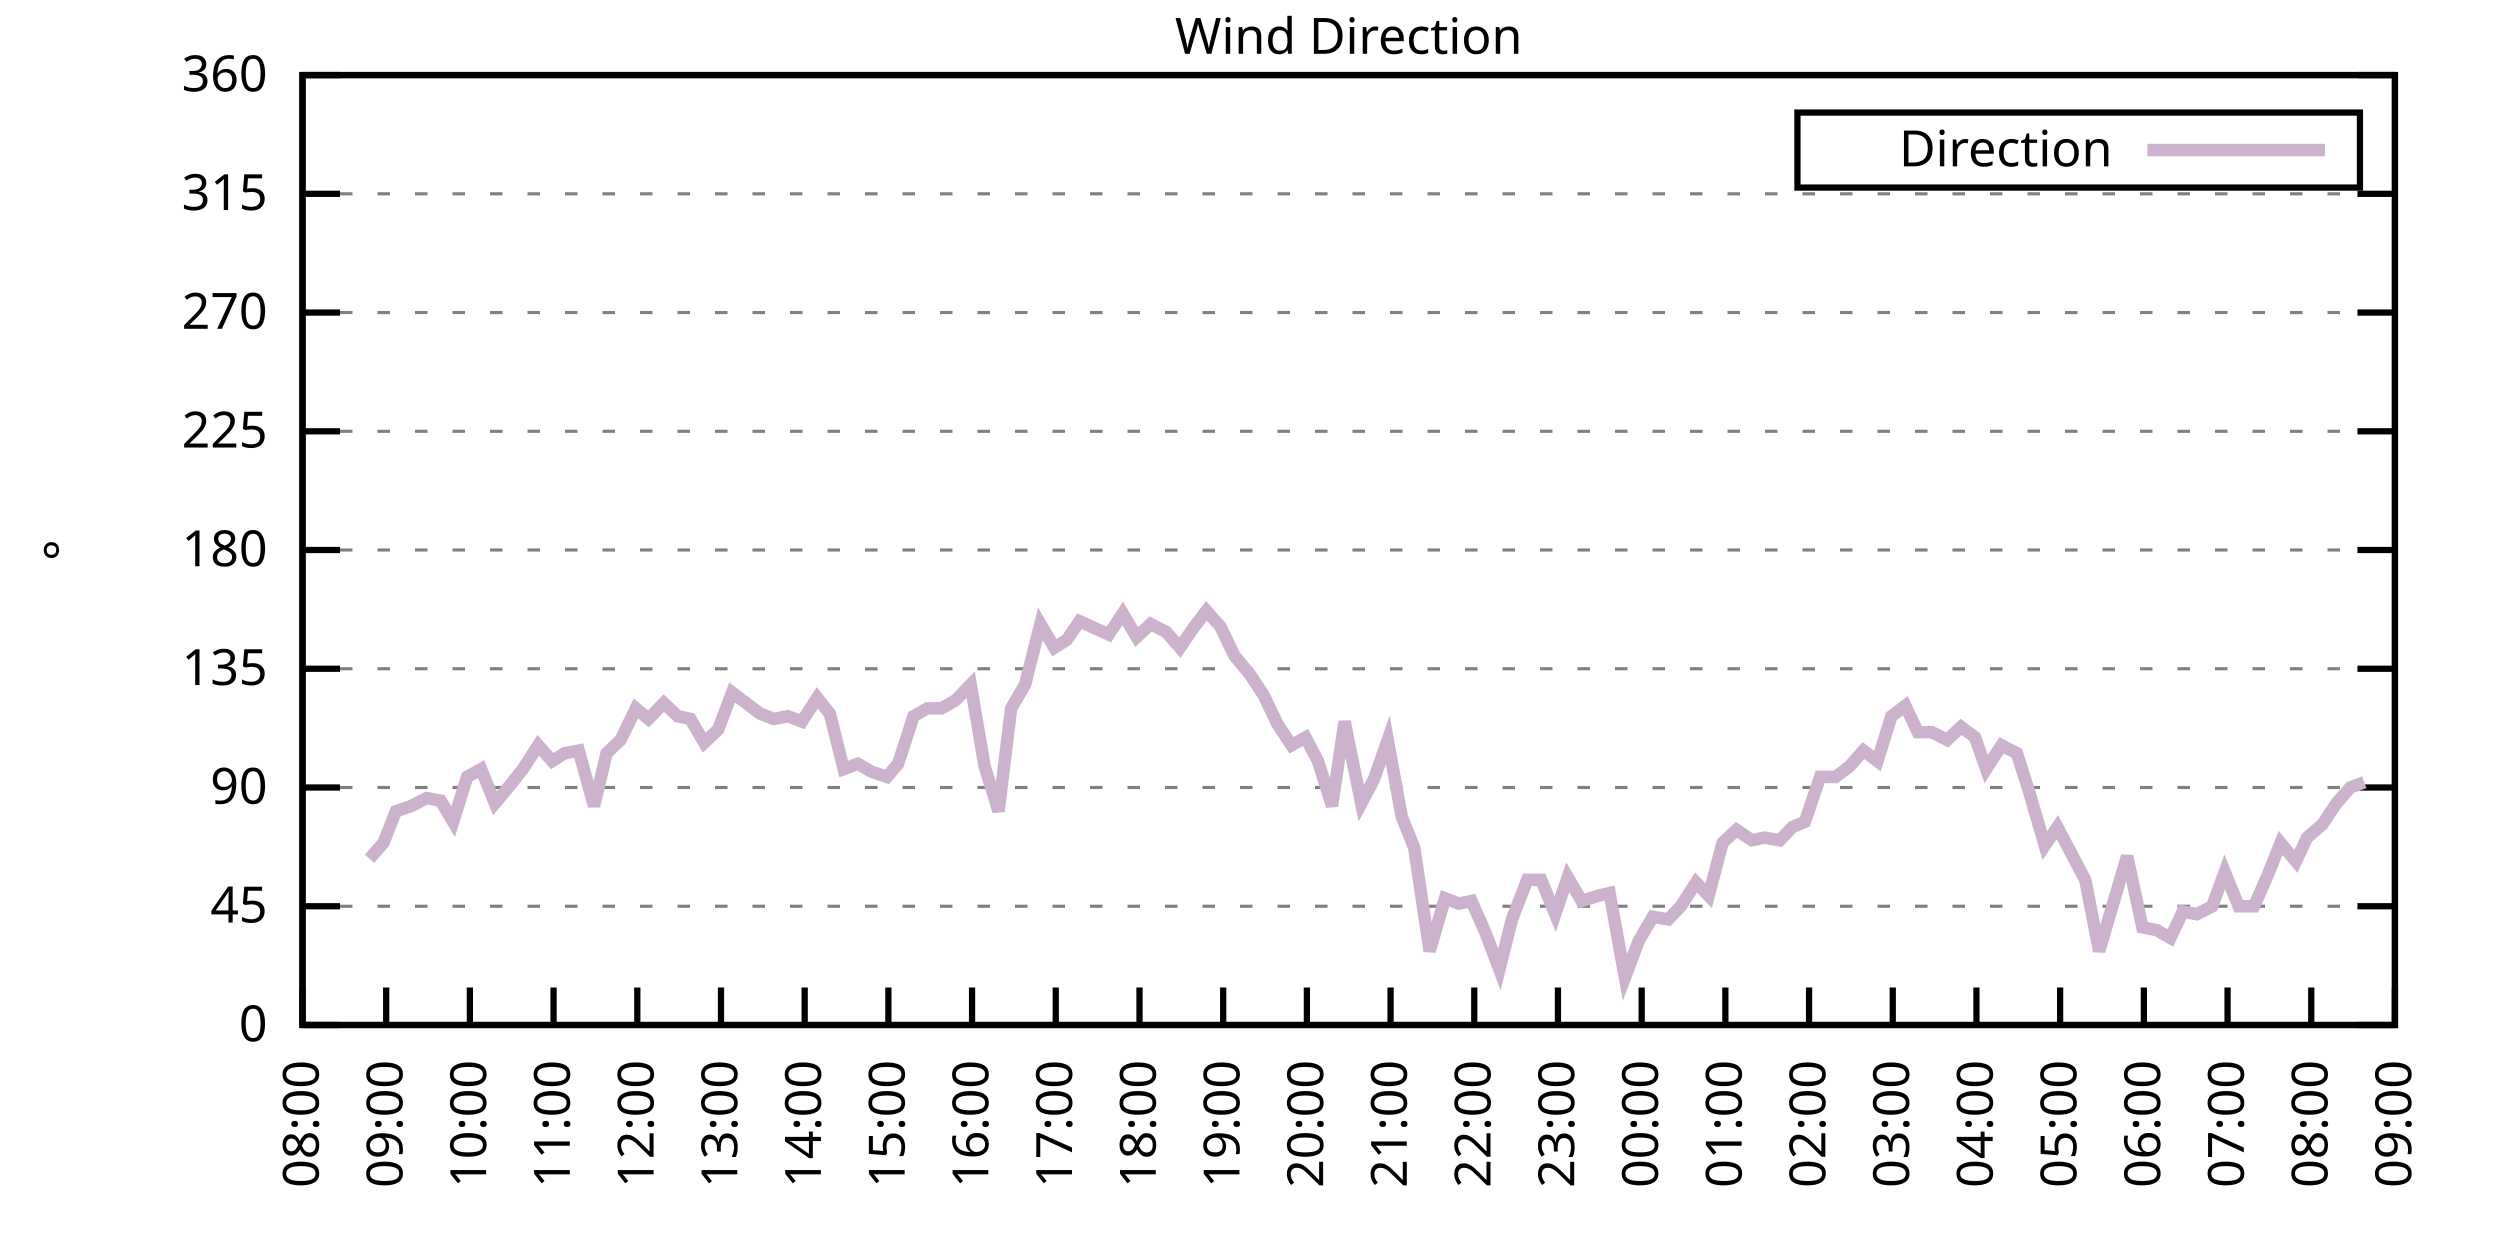
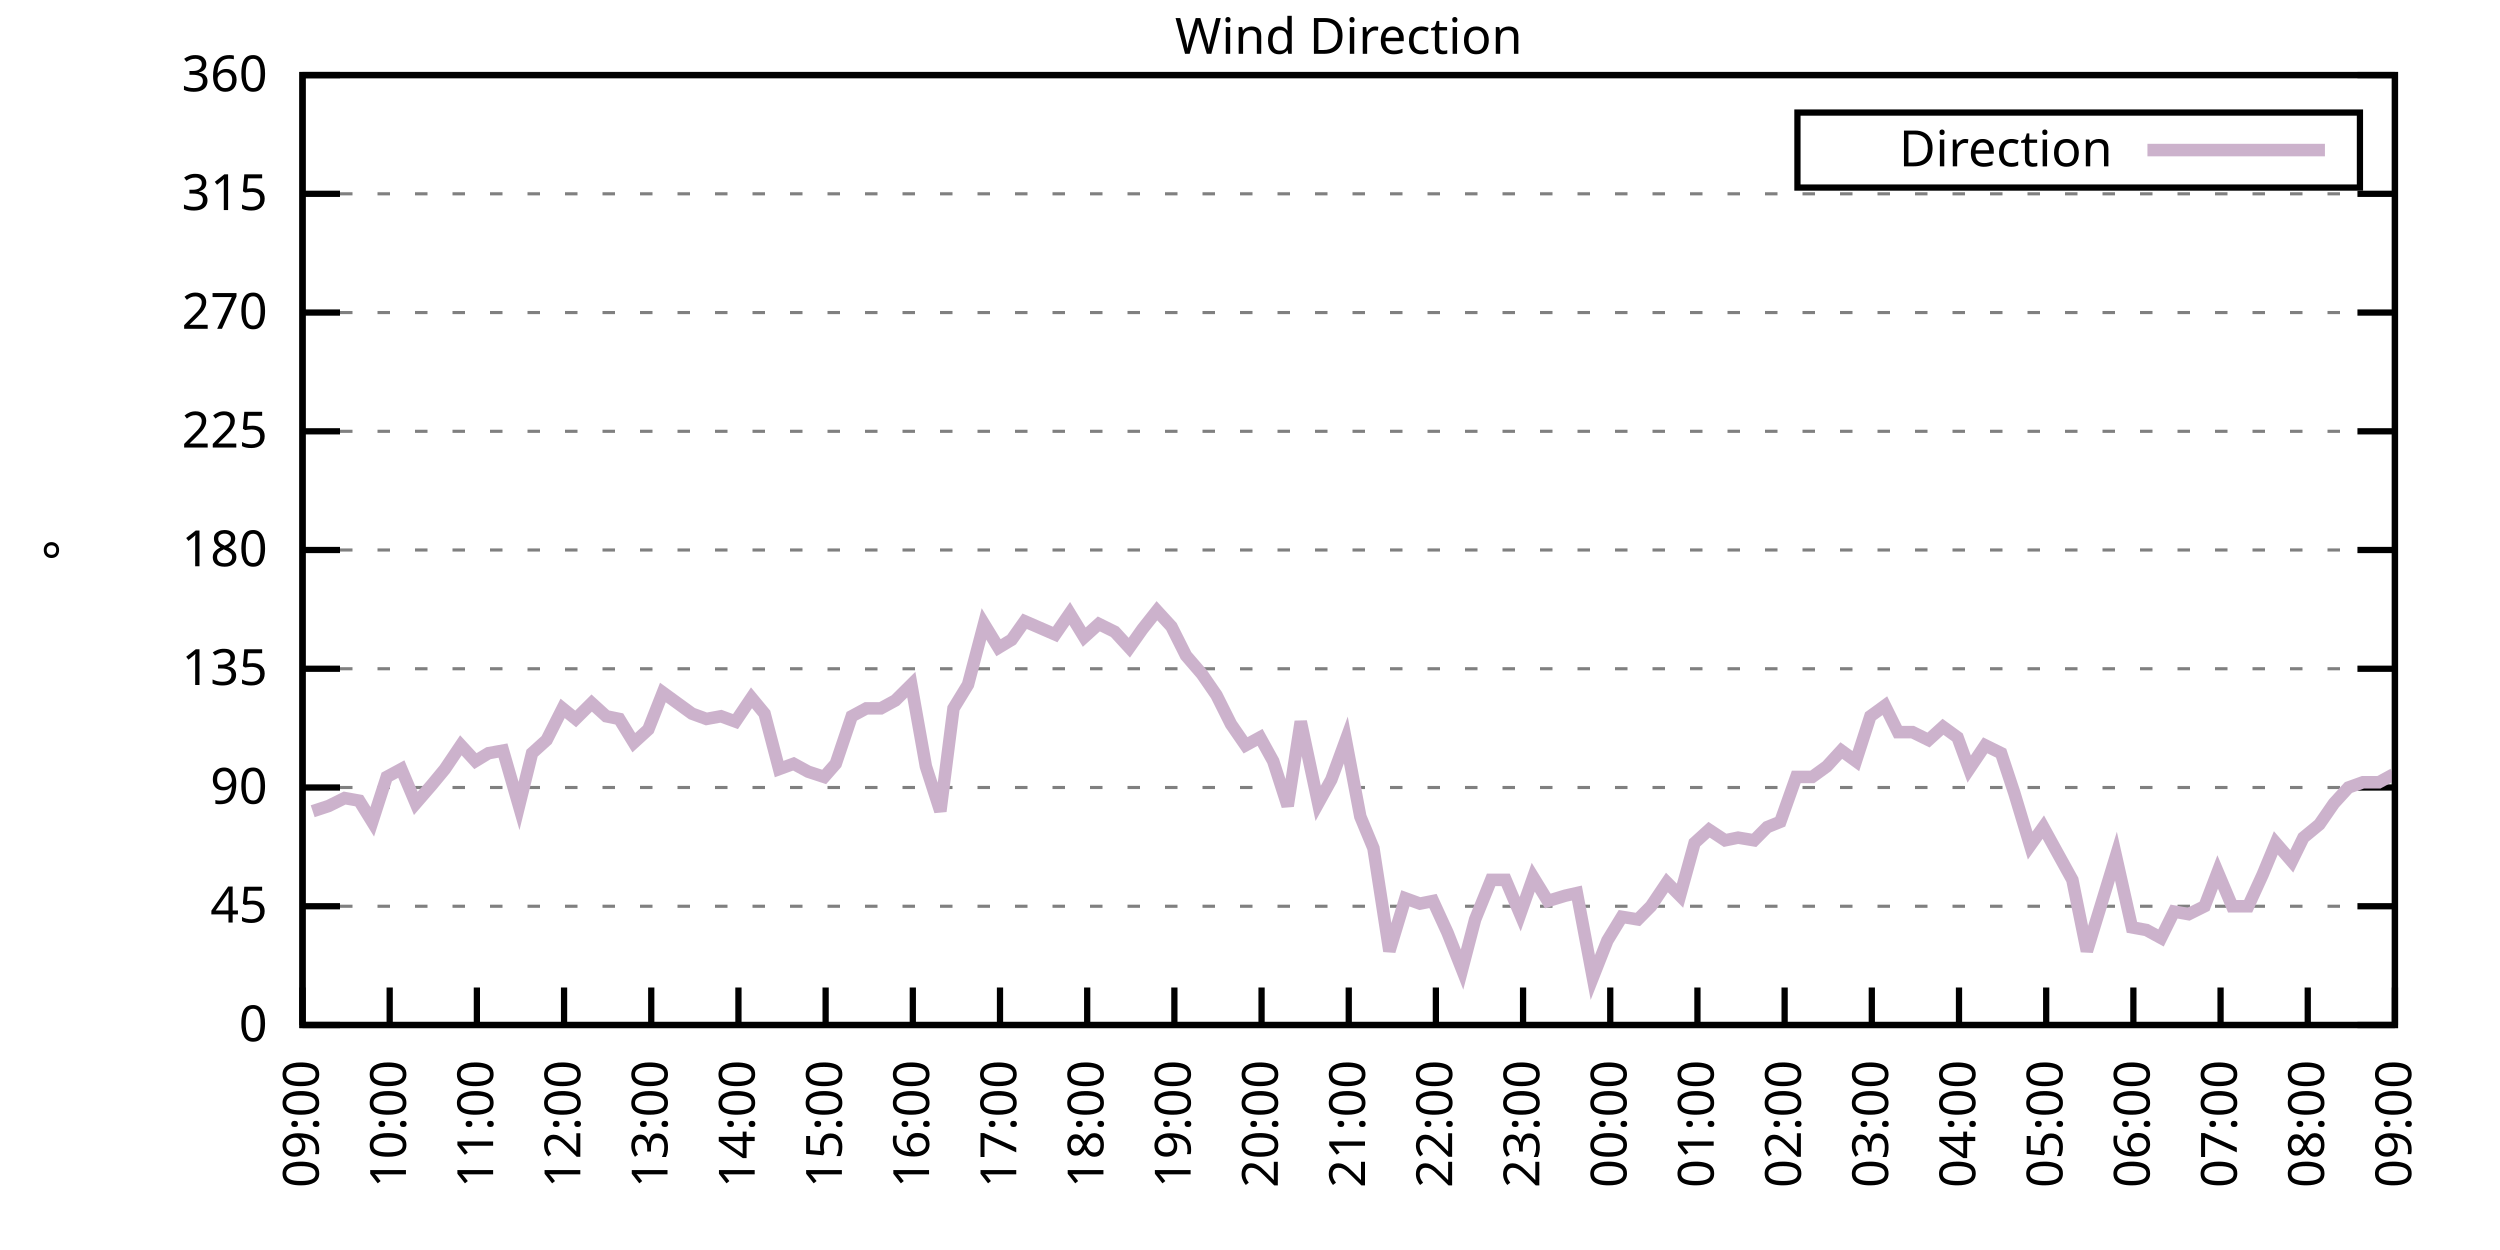
<svg xmlns="http://www.w3.org/2000/svg" xmlns:xlink="http://www.w3.org/1999/xlink" width="400" height="200" viewBox="0 0 400 200">
  <g id="gnuplot_canvas">
    <rect x="0" y="0" width="400" height="200" fill="none" />
    <defs>
      <circle id="gpDot" r="0.5" stroke-width="0.5" stroke="currentColor" />
      <path id="gpPt0" stroke-width="0.333" stroke="currentColor" d="M-1,0 h2 M0,-1 v2" />
      <path id="gpPt1" stroke-width="0.333" stroke="currentColor" d="M-1,-1 L1,1 M1,-1 L-1,1" />
      <path id="gpPt2" stroke-width="0.333" stroke="currentColor" d="M-1,0 L1,0 M0,-1 L0,1 M-1,-1 L1,1 M-1,1 L1,-1" />
      <rect id="gpPt3" stroke-width="0.333" stroke="currentColor" x="-1" y="-1" width="2" height="2" />
      <rect id="gpPt4" stroke-width="0.333" stroke="currentColor" fill="currentColor" x="-1" y="-1" width="2" height="2" />
      <circle id="gpPt5" stroke-width="0.333" stroke="currentColor" cx="0" cy="0" r="1" />
      <use xlink:href="#gpPt5" id="gpPt6" fill="currentColor" stroke="none" />
      <path id="gpPt7" stroke-width="0.333" stroke="currentColor" d="M0,-1.33 L-1.33,0.67 L1.33,0.67 z" />
      <use xlink:href="#gpPt7" id="gpPt8" fill="currentColor" stroke="none" />
      <use xlink:href="#gpPt7" id="gpPt9" stroke="currentColor" transform="rotate(180)" />
      <use xlink:href="#gpPt9" id="gpPt10" fill="currentColor" stroke="none" />
      <use xlink:href="#gpPt3" id="gpPt11" stroke="currentColor" transform="rotate(45)" />
      <use xlink:href="#gpPt11" id="gpPt12" fill="currentColor" stroke="none" />
      <path id="gpPt13" stroke-width="0.333" stroke="currentColor" d="M0,1.330 L1.265,0.411 L0.782,-1.067 L-0.782,-1.076 L-1.265,0.411 z" />
      <use xlink:href="#gpPt13" id="gpPt14" fill="currentColor" stroke="none" />
      <filter id="textbox" filterUnits="objectBoundingBox" x="0" y="0" height="1" width="1">
        <feFlood flood-color="white" flood-opacity="1" result="bgnd" />
        <feComposite in="SourceGraphic" in2="bgnd" operator="atop" />
      </filter>
      <filter id="greybox" filterUnits="objectBoundingBox" x="0" y="0" height="1" width="1">
        <feFlood flood-color="lightgrey" flood-opacity="1" result="grey" />
        <feComposite in="SourceGraphic" in2="grey" operator="atop" />
      </filter>
    </defs>
    <g fill="none" color="white" stroke="currentColor" stroke-width="1.00" stroke-linecap="butt" stroke-linejoin="miter">
</g>
    <g fill="none" color="black" stroke="currentColor" stroke-width="1.00" stroke-linecap="butt" stroke-linejoin="miter">
      <g stroke="none" shape-rendering="crispEdges">
        <polygon fill="rgb(255, 255, 255)" points="48.40,164.00 383.18,164.00 383.18,12.02 48.40,12.02 " />
      </g>
    </g>
    <g fill="none" color="black" stroke="currentColor" stroke-width="1.00" stroke-linecap="butt" stroke-linejoin="miter">
</g>
    <g fill="none" color="black" stroke="black" stroke-width="0.50" stroke-linecap="butt" stroke-linejoin="miter">
</g>
    <g fill="none" color="gray" stroke="currentColor" stroke-width="0.50" stroke-linecap="butt" stroke-linejoin="miter">
      <path stroke="gray" stroke-dasharray="2,4" class="gridline" d="M48.40,164.00 L383.19,164.00  " />
    </g>
    <g fill="none" color="gray" stroke="gray" stroke-width="1.00" stroke-linecap="butt" stroke-linejoin="miter">
</g>
    <g fill="none" color="black" stroke="currentColor" stroke-width="1.00" stroke-linecap="butt" stroke-linejoin="miter">
      <path stroke="black" d="M48.40,164.00 L54.40,164.00 M383.19,164.00 L377.19,164.00  " />
      <g transform="translate(42.80,166.60)" stroke="none" fill="black" font-family="Sans" font-size="8.00" text-anchor="end">
        <text>
          <tspan font-family="Sans"> 0</tspan>
        </text>
      </g>
    </g>
    <g fill="none" color="black" stroke="currentColor" stroke-width="1.00" stroke-linecap="butt" stroke-linejoin="miter">
</g>
    <g fill="none" color="black" stroke="black" stroke-width="0.50" stroke-linecap="butt" stroke-linejoin="miter">
</g>
    <g fill="none" color="gray" stroke="currentColor" stroke-width="0.50" stroke-linecap="butt" stroke-linejoin="miter">
      <path stroke="gray" stroke-dasharray="2,4" class="gridline" d="M48.40,145.00 L383.19,145.00  " />
    </g>
    <g fill="none" color="gray" stroke="gray" stroke-width="1.00" stroke-linecap="butt" stroke-linejoin="miter">
</g>
    <g fill="none" color="black" stroke="currentColor" stroke-width="1.00" stroke-linecap="butt" stroke-linejoin="miter">
      <path stroke="black" d="M48.40,145.00 L54.40,145.00 M383.19,145.00 L377.19,145.00  " />
      <g transform="translate(42.80,147.60)" stroke="none" fill="black" font-family="Sans" font-size="8.00" text-anchor="end">
        <text>
          <tspan font-family="Sans"> 45</tspan>
        </text>
      </g>
    </g>
    <g fill="none" color="black" stroke="currentColor" stroke-width="1.00" stroke-linecap="butt" stroke-linejoin="miter">
</g>
    <g fill="none" color="black" stroke="black" stroke-width="0.50" stroke-linecap="butt" stroke-linejoin="miter">
</g>
    <g fill="none" color="gray" stroke="currentColor" stroke-width="0.50" stroke-linecap="butt" stroke-linejoin="miter">
      <path stroke="gray" stroke-dasharray="2,4" class="gridline" d="M48.40,126.00 L383.19,126.00  " />
    </g>
    <g fill="none" color="gray" stroke="gray" stroke-width="1.00" stroke-linecap="butt" stroke-linejoin="miter">
</g>
    <g fill="none" color="black" stroke="currentColor" stroke-width="1.00" stroke-linecap="butt" stroke-linejoin="miter">
      <path stroke="black" d="M48.40,126.00 L54.40,126.00 M383.19,126.00 L377.19,126.00  " />
      <g transform="translate(42.80,128.60)" stroke="none" fill="black" font-family="Sans" font-size="8.00" text-anchor="end">
        <text>
          <tspan font-family="Sans"> 90</tspan>
        </text>
      </g>
    </g>
    <g fill="none" color="black" stroke="currentColor" stroke-width="1.00" stroke-linecap="butt" stroke-linejoin="miter">
</g>
    <g fill="none" color="black" stroke="black" stroke-width="0.50" stroke-linecap="butt" stroke-linejoin="miter">
</g>
    <g fill="none" color="gray" stroke="currentColor" stroke-width="0.50" stroke-linecap="butt" stroke-linejoin="miter">
      <path stroke="gray" stroke-dasharray="2,4" class="gridline" d="M48.40,107.00 L383.19,107.00  " />
    </g>
    <g fill="none" color="gray" stroke="gray" stroke-width="1.00" stroke-linecap="butt" stroke-linejoin="miter">
</g>
    <g fill="none" color="black" stroke="currentColor" stroke-width="1.00" stroke-linecap="butt" stroke-linejoin="miter">
      <path stroke="black" d="M48.40,107.00 L54.40,107.00 M383.19,107.00 L377.19,107.00  " />
      <g transform="translate(42.80,109.60)" stroke="none" fill="black" font-family="Sans" font-size="8.00" text-anchor="end">
        <text>
          <tspan font-family="Sans"> 135</tspan>
        </text>
      </g>
    </g>
    <g fill="none" color="black" stroke="currentColor" stroke-width="1.00" stroke-linecap="butt" stroke-linejoin="miter">
</g>
    <g fill="none" color="black" stroke="black" stroke-width="0.50" stroke-linecap="butt" stroke-linejoin="miter">
</g>
    <g fill="none" color="gray" stroke="currentColor" stroke-width="0.50" stroke-linecap="butt" stroke-linejoin="miter">
      <path stroke="gray" stroke-dasharray="2,4" class="gridline" d="M48.40,88.00 L383.19,88.00  " />
    </g>
    <g fill="none" color="gray" stroke="gray" stroke-width="1.00" stroke-linecap="butt" stroke-linejoin="miter">
</g>
    <g fill="none" color="black" stroke="currentColor" stroke-width="1.00" stroke-linecap="butt" stroke-linejoin="miter">
      <path stroke="black" d="M48.40,88.00 L54.40,88.00 M383.19,88.00 L377.19,88.00  " />
      <g transform="translate(42.80,90.60)" stroke="none" fill="black" font-family="Sans" font-size="8.00" text-anchor="end">
        <text>
          <tspan font-family="Sans"> 180</tspan>
        </text>
      </g>
    </g>
    <g fill="none" color="black" stroke="currentColor" stroke-width="1.00" stroke-linecap="butt" stroke-linejoin="miter">
</g>
    <g fill="none" color="black" stroke="black" stroke-width="0.50" stroke-linecap="butt" stroke-linejoin="miter">
</g>
    <g fill="none" color="gray" stroke="currentColor" stroke-width="0.50" stroke-linecap="butt" stroke-linejoin="miter">
      <path stroke="gray" stroke-dasharray="2,4" class="gridline" d="M48.40,69.01 L383.19,69.01  " />
    </g>
    <g fill="none" color="gray" stroke="gray" stroke-width="1.00" stroke-linecap="butt" stroke-linejoin="miter">
</g>
    <g fill="none" color="black" stroke="currentColor" stroke-width="1.00" stroke-linecap="butt" stroke-linejoin="miter">
      <path stroke="black" d="M48.40,69.01 L54.40,69.01 M383.19,69.01 L377.19,69.01  " />
      <g transform="translate(42.80,71.61)" stroke="none" fill="black" font-family="Sans" font-size="8.00" text-anchor="end">
        <text>
          <tspan font-family="Sans"> 225</tspan>
        </text>
      </g>
    </g>
    <g fill="none" color="black" stroke="currentColor" stroke-width="1.00" stroke-linecap="butt" stroke-linejoin="miter">
</g>
    <g fill="none" color="black" stroke="black" stroke-width="0.50" stroke-linecap="butt" stroke-linejoin="miter">
</g>
    <g fill="none" color="gray" stroke="currentColor" stroke-width="0.50" stroke-linecap="butt" stroke-linejoin="miter">
      <path stroke="gray" stroke-dasharray="2,4" class="gridline" d="M48.40,50.01 L383.19,50.01  " />
    </g>
    <g fill="none" color="gray" stroke="gray" stroke-width="1.00" stroke-linecap="butt" stroke-linejoin="miter">
</g>
    <g fill="none" color="black" stroke="currentColor" stroke-width="1.00" stroke-linecap="butt" stroke-linejoin="miter">
      <path stroke="black" d="M48.40,50.01 L54.40,50.01 M383.19,50.01 L377.19,50.01  " />
      <g transform="translate(42.80,52.61)" stroke="none" fill="black" font-family="Sans" font-size="8.00" text-anchor="end">
        <text>
          <tspan font-family="Sans"> 270</tspan>
        </text>
      </g>
    </g>
    <g fill="none" color="black" stroke="currentColor" stroke-width="1.00" stroke-linecap="butt" stroke-linejoin="miter">
</g>
    <g fill="none" color="black" stroke="black" stroke-width="0.50" stroke-linecap="butt" stroke-linejoin="miter">
</g>
    <g fill="none" color="gray" stroke="currentColor" stroke-width="0.50" stroke-linecap="butt" stroke-linejoin="miter">
      <path stroke="gray" stroke-dasharray="2,4" class="gridline" d="M48.40,31.01 L383.19,31.01  " />
    </g>
    <g fill="none" color="gray" stroke="gray" stroke-width="1.00" stroke-linecap="butt" stroke-linejoin="miter">
</g>
    <g fill="none" color="black" stroke="currentColor" stroke-width="1.00" stroke-linecap="butt" stroke-linejoin="miter">
      <path stroke="black" d="M48.40,31.01 L54.40,31.01 M383.19,31.01 L377.19,31.01  " />
      <g transform="translate(42.80,33.61)" stroke="none" fill="black" font-family="Sans" font-size="8.00" text-anchor="end">
        <text>
          <tspan font-family="Sans"> 315</tspan>
        </text>
      </g>
    </g>
    <g fill="none" color="black" stroke="currentColor" stroke-width="1.00" stroke-linecap="butt" stroke-linejoin="miter">
</g>
    <g fill="none" color="black" stroke="black" stroke-width="0.50" stroke-linecap="butt" stroke-linejoin="miter">
</g>
    <g fill="none" color="gray" stroke="currentColor" stroke-width="0.50" stroke-linecap="butt" stroke-linejoin="miter">
      <path stroke="gray" stroke-dasharray="2,4" class="gridline" d="M48.40,12.01 L383.19,12.01  " />
    </g>
    <g fill="none" color="gray" stroke="gray" stroke-width="1.00" stroke-linecap="butt" stroke-linejoin="miter">
</g>
    <g fill="none" color="black" stroke="currentColor" stroke-width="1.00" stroke-linecap="butt" stroke-linejoin="miter">
      <path stroke="black" d="M48.40,12.01 L54.40,12.01 M383.19,12.01 L377.19,12.01  " />
      <g transform="translate(42.80,14.61)" stroke="none" fill="black" font-family="Sans" font-size="8.00" text-anchor="end">
        <text>
          <tspan font-family="Sans"> 360</tspan>
        </text>
      </g>
    </g>
    <g fill="none" color="black" stroke="currentColor" stroke-width="1.00" stroke-linecap="butt" stroke-linejoin="miter">
      <path stroke="black" d="M48.40,164.00 L48.40,158.00  " />
      <g transform="translate(51.00,169.60) rotate(270.00)" stroke="none" fill="black" font-family="Sans" font-size="8.00" text-anchor="end">
        <text>
-           <tspan font-family="Sans">08:00</tspan>
-         </text>
-       </g>
-     </g>
-     <g fill="none" color="black" stroke="currentColor" stroke-width="1.00" stroke-linecap="butt" stroke-linejoin="miter">
-       <path stroke="black" d="M61.79,164.00 L61.79,158.00  " />
-       <g transform="translate(64.39,169.60) rotate(270.00)" stroke="none" fill="black" font-family="Sans" font-size="8.00" text-anchor="end">
-         <text>
          <tspan font-family="Sans">09:00</tspan>
        </text>
      </g>
    </g>
    <g fill="none" color="black" stroke="currentColor" stroke-width="1.00" stroke-linecap="butt" stroke-linejoin="miter">
-       <path stroke="black" d="M75.18,164.00 L75.18,158.00  " />
-       <g transform="translate(77.78,169.60) rotate(270.00)" stroke="none" fill="black" font-family="Sans" font-size="8.00" text-anchor="end">
+       <path stroke="black" d="M62.35,164.00 L62.35,158.00  " />
+       <g transform="translate(64.95,169.60) rotate(270.00)" stroke="none" fill="black" font-family="Sans" font-size="8.00" text-anchor="end">
        <text>
          <tspan font-family="Sans">10:00</tspan>
        </text>
      </g>
    </g>
    <g fill="none" color="black" stroke="currentColor" stroke-width="1.00" stroke-linecap="butt" stroke-linejoin="miter">
-       <path stroke="black" d="M88.57,164.00 L88.57,158.00  " />
-       <g transform="translate(91.17,169.60) rotate(270.00)" stroke="none" fill="black" font-family="Sans" font-size="8.00" text-anchor="end">
+       <path stroke="black" d="M76.30,164.00 L76.30,158.00  " />
+       <g transform="translate(78.90,169.60) rotate(270.00)" stroke="none" fill="black" font-family="Sans" font-size="8.00" text-anchor="end">
        <text>
          <tspan font-family="Sans">11:00</tspan>
        </text>
      </g>
    </g>
    <g fill="none" color="black" stroke="currentColor" stroke-width="1.00" stroke-linecap="butt" stroke-linejoin="miter">
-       <path stroke="black" d="M101.97,164.00 L101.97,158.00  " />
-       <g transform="translate(104.57,169.60) rotate(270.00)" stroke="none" fill="black" font-family="Sans" font-size="8.00" text-anchor="end">
+       <path stroke="black" d="M90.25,164.00 L90.25,158.00  " />
+       <g transform="translate(92.85,169.60) rotate(270.00)" stroke="none" fill="black" font-family="Sans" font-size="8.00" text-anchor="end">
        <text>
          <tspan font-family="Sans">12:00</tspan>
        </text>
      </g>
    </g>
    <g fill="none" color="black" stroke="currentColor" stroke-width="1.00" stroke-linecap="butt" stroke-linejoin="miter">
-       <path stroke="black" d="M115.36,164.00 L115.36,158.00  " />
-       <g transform="translate(117.96,169.60) rotate(270.00)" stroke="none" fill="black" font-family="Sans" font-size="8.00" text-anchor="end">
+       <path stroke="black" d="M104.20,164.00 L104.20,158.00  " />
+       <g transform="translate(106.80,169.60) rotate(270.00)" stroke="none" fill="black" font-family="Sans" font-size="8.00" text-anchor="end">
        <text>
          <tspan font-family="Sans">13:00</tspan>
        </text>
      </g>
    </g>
    <g fill="none" color="black" stroke="currentColor" stroke-width="1.00" stroke-linecap="butt" stroke-linejoin="miter">
-       <path stroke="black" d="M128.75,164.00 L128.75,158.00  " />
-       <g transform="translate(131.35,169.60) rotate(270.00)" stroke="none" fill="black" font-family="Sans" font-size="8.00" text-anchor="end">
+       <path stroke="black" d="M118.15,164.00 L118.15,158.00  " />
+       <g transform="translate(120.75,169.60) rotate(270.00)" stroke="none" fill="black" font-family="Sans" font-size="8.00" text-anchor="end">
        <text>
          <tspan font-family="Sans">14:00</tspan>
        </text>
      </g>
    </g>
    <g fill="none" color="black" stroke="currentColor" stroke-width="1.00" stroke-linecap="butt" stroke-linejoin="miter">
-       <path stroke="black" d="M142.14,164.00 L142.14,158.00  " />
-       <g transform="translate(144.74,169.60) rotate(270.00)" stroke="none" fill="black" font-family="Sans" font-size="8.00" text-anchor="end">
+       <path stroke="black" d="M132.10,164.00 L132.10,158.00  " />
+       <g transform="translate(134.70,169.60) rotate(270.00)" stroke="none" fill="black" font-family="Sans" font-size="8.00" text-anchor="end">
        <text>
          <tspan font-family="Sans">15:00</tspan>
        </text>
      </g>
    </g>
    <g fill="none" color="black" stroke="currentColor" stroke-width="1.00" stroke-linecap="butt" stroke-linejoin="miter">
-       <path stroke="black" d="M155.53,164.00 L155.53,158.00  " />
-       <g transform="translate(158.13,169.60) rotate(270.00)" stroke="none" fill="black" font-family="Sans" font-size="8.00" text-anchor="end">
+       <path stroke="black" d="M146.05,164.00 L146.05,158.00  " />
+       <g transform="translate(148.65,169.60) rotate(270.00)" stroke="none" fill="black" font-family="Sans" font-size="8.00" text-anchor="end">
        <text>
          <tspan font-family="Sans">16:00</tspan>
        </text>
      </g>
    </g>
    <g fill="none" color="black" stroke="currentColor" stroke-width="1.00" stroke-linecap="butt" stroke-linejoin="miter">
-       <path stroke="black" d="M168.92,164.00 L168.92,158.00  " />
-       <g transform="translate(171.52,169.60) rotate(270.00)" stroke="none" fill="black" font-family="Sans" font-size="8.00" text-anchor="end">
+       <path stroke="black" d="M160.00,164.00 L160.00,158.00  " />
+       <g transform="translate(162.60,169.60) rotate(270.00)" stroke="none" fill="black" font-family="Sans" font-size="8.00" text-anchor="end">
        <text>
          <tspan font-family="Sans">17:00</tspan>
        </text>
      </g>
    </g>
    <g fill="none" color="black" stroke="currentColor" stroke-width="1.00" stroke-linecap="butt" stroke-linejoin="miter">
-       <path stroke="black" d="M182.32,164.00 L182.32,158.00  " />
-       <g transform="translate(184.92,169.60) rotate(270.00)" stroke="none" fill="black" font-family="Sans" font-size="8.00" text-anchor="end">
+       <path stroke="black" d="M173.95,164.00 L173.95,158.00  " />
+       <g transform="translate(176.55,169.60) rotate(270.00)" stroke="none" fill="black" font-family="Sans" font-size="8.00" text-anchor="end">
        <text>
          <tspan font-family="Sans">18:00</tspan>
        </text>
      </g>
    </g>
    <g fill="none" color="black" stroke="currentColor" stroke-width="1.00" stroke-linecap="butt" stroke-linejoin="miter">
-       <path stroke="black" d="M195.71,164.00 L195.71,158.00  " />
-       <g transform="translate(198.31,169.60) rotate(270.00)" stroke="none" fill="black" font-family="Sans" font-size="8.00" text-anchor="end">
+       <path stroke="black" d="M187.90,164.00 L187.90,158.00  " />
+       <g transform="translate(190.50,169.60) rotate(270.00)" stroke="none" fill="black" font-family="Sans" font-size="8.00" text-anchor="end">
        <text>
          <tspan font-family="Sans">19:00</tspan>
        </text>
      </g>
    </g>
    <g fill="none" color="black" stroke="currentColor" stroke-width="1.00" stroke-linecap="butt" stroke-linejoin="miter">
-       <path stroke="black" d="M209.10,164.00 L209.10,158.00  " />
-       <g transform="translate(211.70,169.60) rotate(270.00)" stroke="none" fill="black" font-family="Sans" font-size="8.00" text-anchor="end">
+       <path stroke="black" d="M201.85,164.00 L201.85,158.00  " />
+       <g transform="translate(204.45,169.60) rotate(270.00)" stroke="none" fill="black" font-family="Sans" font-size="8.00" text-anchor="end">
        <text>
          <tspan font-family="Sans">20:00</tspan>
        </text>
      </g>
    </g>
    <g fill="none" color="black" stroke="currentColor" stroke-width="1.00" stroke-linecap="butt" stroke-linejoin="miter">
-       <path stroke="black" d="M222.49,164.00 L222.49,158.00  " />
-       <g transform="translate(225.09,169.60) rotate(270.00)" stroke="none" fill="black" font-family="Sans" font-size="8.00" text-anchor="end">
+       <path stroke="black" d="M215.80,164.00 L215.80,158.00  " />
+       <g transform="translate(218.40,169.60) rotate(270.00)" stroke="none" fill="black" font-family="Sans" font-size="8.00" text-anchor="end">
        <text>
          <tspan font-family="Sans">21:00</tspan>
        </text>
      </g>
    </g>
    <g fill="none" color="black" stroke="currentColor" stroke-width="1.00" stroke-linecap="butt" stroke-linejoin="miter">
-       <path stroke="black" d="M235.88,164.00 L235.88,158.00  " />
-       <g transform="translate(238.48,169.60) rotate(270.00)" stroke="none" fill="black" font-family="Sans" font-size="8.00" text-anchor="end">
+       <path stroke="black" d="M229.74,164.00 L229.74,158.00  " />
+       <g transform="translate(232.34,169.60) rotate(270.00)" stroke="none" fill="black" font-family="Sans" font-size="8.00" text-anchor="end">
        <text>
          <tspan font-family="Sans">22:00</tspan>
        </text>
      </g>
    </g>
    <g fill="none" color="black" stroke="currentColor" stroke-width="1.00" stroke-linecap="butt" stroke-linejoin="miter">
-       <path stroke="black" d="M249.27,164.00 L249.27,158.00  " />
-       <g transform="translate(251.87,169.60) rotate(270.00)" stroke="none" fill="black" font-family="Sans" font-size="8.00" text-anchor="end">
+       <path stroke="black" d="M243.69,164.00 L243.69,158.00  " />
+       <g transform="translate(246.29,169.60) rotate(270.00)" stroke="none" fill="black" font-family="Sans" font-size="8.00" text-anchor="end">
        <text>
          <tspan font-family="Sans">23:00</tspan>
        </text>
      </g>
    </g>
    <g fill="none" color="black" stroke="currentColor" stroke-width="1.00" stroke-linecap="butt" stroke-linejoin="miter">
-       <path stroke="black" d="M262.67,164.00 L262.67,158.00  " />
-       <g transform="translate(265.27,169.60) rotate(270.00)" stroke="none" fill="black" font-family="Sans" font-size="8.00" text-anchor="end">
+       <path stroke="black" d="M257.64,164.00 L257.64,158.00  " />
+       <g transform="translate(260.24,169.60) rotate(270.00)" stroke="none" fill="black" font-family="Sans" font-size="8.00" text-anchor="end">
        <text>
          <tspan font-family="Sans">00:00</tspan>
        </text>
      </g>
    </g>
    <g fill="none" color="black" stroke="currentColor" stroke-width="1.00" stroke-linecap="butt" stroke-linejoin="miter">
-       <path stroke="black" d="M276.06,164.00 L276.06,158.00  " />
-       <g transform="translate(278.66,169.60) rotate(270.00)" stroke="none" fill="black" font-family="Sans" font-size="8.00" text-anchor="end">
+       <path stroke="black" d="M271.59,164.00 L271.59,158.00  " />
+       <g transform="translate(274.19,169.60) rotate(270.00)" stroke="none" fill="black" font-family="Sans" font-size="8.00" text-anchor="end">
        <text>
          <tspan font-family="Sans">01:00</tspan>
        </text>
      </g>
    </g>
    <g fill="none" color="black" stroke="currentColor" stroke-width="1.00" stroke-linecap="butt" stroke-linejoin="miter">
-       <path stroke="black" d="M289.45,164.00 L289.45,158.00  " />
-       <g transform="translate(292.05,169.60) rotate(270.00)" stroke="none" fill="black" font-family="Sans" font-size="8.00" text-anchor="end">
+       <path stroke="black" d="M285.54,164.00 L285.54,158.00  " />
+       <g transform="translate(288.14,169.60) rotate(270.00)" stroke="none" fill="black" font-family="Sans" font-size="8.00" text-anchor="end">
        <text>
          <tspan font-family="Sans">02:00</tspan>
        </text>
      </g>
    </g>
    <g fill="none" color="black" stroke="currentColor" stroke-width="1.00" stroke-linecap="butt" stroke-linejoin="miter">
-       <path stroke="black" d="M302.84,164.00 L302.84,158.00  " />
-       <g transform="translate(305.44,169.60) rotate(270.00)" stroke="none" fill="black" font-family="Sans" font-size="8.00" text-anchor="end">
+       <path stroke="black" d="M299.49,164.00 L299.49,158.00  " />
+       <g transform="translate(302.09,169.60) rotate(270.00)" stroke="none" fill="black" font-family="Sans" font-size="8.00" text-anchor="end">
        <text>
          <tspan font-family="Sans">03:00</tspan>
        </text>
      </g>
    </g>
    <g fill="none" color="black" stroke="currentColor" stroke-width="1.00" stroke-linecap="butt" stroke-linejoin="miter">
-       <path stroke="black" d="M316.23,164.00 L316.23,158.00  " />
-       <g transform="translate(318.83,169.60) rotate(270.00)" stroke="none" fill="black" font-family="Sans" font-size="8.00" text-anchor="end">
+       <path stroke="black" d="M313.44,164.00 L313.44,158.00  " />
+       <g transform="translate(316.04,169.60) rotate(270.00)" stroke="none" fill="black" font-family="Sans" font-size="8.00" text-anchor="end">
        <text>
          <tspan font-family="Sans">04:00</tspan>
        </text>
      </g>
    </g>
    <g fill="none" color="black" stroke="currentColor" stroke-width="1.00" stroke-linecap="butt" stroke-linejoin="miter">
-       <path stroke="black" d="M329.62,164.00 L329.62,158.00  " />
-       <g transform="translate(332.22,169.60) rotate(270.00)" stroke="none" fill="black" font-family="Sans" font-size="8.00" text-anchor="end">
+       <path stroke="black" d="M327.39,164.00 L327.39,158.00  " />
+       <g transform="translate(329.99,169.60) rotate(270.00)" stroke="none" fill="black" font-family="Sans" font-size="8.00" text-anchor="end">
        <text>
          <tspan font-family="Sans">05:00</tspan>
        </text>
      </g>
    </g>
    <g fill="none" color="black" stroke="currentColor" stroke-width="1.00" stroke-linecap="butt" stroke-linejoin="miter">
-       <path stroke="black" d="M343.02,164.00 L343.02,158.00  " />
-       <g transform="translate(345.62,169.60) rotate(270.00)" stroke="none" fill="black" font-family="Sans" font-size="8.00" text-anchor="end">
+       <path stroke="black" d="M341.34,164.00 L341.34,158.00  " />
+       <g transform="translate(343.94,169.60) rotate(270.00)" stroke="none" fill="black" font-family="Sans" font-size="8.00" text-anchor="end">
        <text>
          <tspan font-family="Sans">06:00</tspan>
        </text>
      </g>
    </g>
    <g fill="none" color="black" stroke="currentColor" stroke-width="1.00" stroke-linecap="butt" stroke-linejoin="miter">
-       <path stroke="black" d="M356.41,164.00 L356.41,158.00  " />
-       <g transform="translate(359.01,169.60) rotate(270.00)" stroke="none" fill="black" font-family="Sans" font-size="8.00" text-anchor="end">
+       <path stroke="black" d="M355.29,164.00 L355.29,158.00  " />
+       <g transform="translate(357.89,169.60) rotate(270.00)" stroke="none" fill="black" font-family="Sans" font-size="8.00" text-anchor="end">
        <text>
          <tspan font-family="Sans">07:00</tspan>
        </text>
      </g>
    </g>
    <g fill="none" color="black" stroke="currentColor" stroke-width="1.00" stroke-linecap="butt" stroke-linejoin="miter">
-       <path stroke="black" d="M369.80,164.00 L369.80,158.00  " />
-       <g transform="translate(372.40,169.60) rotate(270.00)" stroke="none" fill="black" font-family="Sans" font-size="8.00" text-anchor="end">
+       <path stroke="black" d="M369.24,164.00 L369.24,158.00  " />
+       <g transform="translate(371.84,169.60) rotate(270.00)" stroke="none" fill="black" font-family="Sans" font-size="8.00" text-anchor="end">
        <text>
          <tspan font-family="Sans">08:00</tspan>
        </text>
      </g>
    </g>
    <g fill="none" color="black" stroke="currentColor" stroke-width="1.00" stroke-linecap="butt" stroke-linejoin="miter">
      <path stroke="black" d="M383.19,164.00 L383.19,158.00  " />
      <g transform="translate(385.79,169.60) rotate(270.00)" stroke="none" fill="black" font-family="Sans" font-size="8.00" text-anchor="end">
        <text>
          <tspan font-family="Sans">09:00</tspan>
        </text>
      </g>
    </g>
    <g fill="none" color="black" stroke="currentColor" stroke-width="1.00" stroke-linecap="butt" stroke-linejoin="miter">
</g>
    <g fill="none" color="black" stroke="currentColor" stroke-width="1.00" stroke-linecap="butt" stroke-linejoin="miter">
      <path stroke="black" d="M48.40,12.01 L48.40,164.00 L383.19,164.00 L383.19,12.01 L48.40,12.01 Z  " />
    </g>
    <g fill="none" color="black" stroke="currentColor" stroke-width="1.00" stroke-linecap="butt" stroke-linejoin="miter">
</g>
    <g fill="none" color="black" stroke="currentColor" stroke-width="1.00" stroke-linecap="butt" stroke-linejoin="miter">
      <path stroke="black" d="M287.59,30.01 L287.59,18.01 L377.59,18.01 L377.59,30.01 L287.59,30.01 Z  " />
    </g>
    <g id="Wind_direction_plot_1">
      <g fill="none" color="white" stroke="black" stroke-width="2.00" stroke-linecap="butt" stroke-linejoin="miter">
</g>
      <g fill="none" color="black" stroke="currentColor" stroke-width="2.00" stroke-linecap="butt" stroke-linejoin="miter">
        <g transform="translate(337.99,26.61)" stroke="none" fill="black" font-family="Sans" font-size="8.00" text-anchor="end">
          <text>
            <tspan font-family="Sans">Direction</tspan>
          </text>
        </g>
      </g>
      <g fill="none" color="black" stroke="currentColor" stroke-width="2.00" stroke-linecap="butt" stroke-linejoin="miter">
-         <path stroke="rgb(204, 178, 204)" d="M343.59,24.01 L371.99,24.01 M59.11,137.40 L61.35,134.87 L63.35,129.80 L65.81,128.96 L68.26,127.69 L70.50,128.11   L72.50,131.49 L74.74,124.31 L76.97,123.05 L79.20,128.54 L81.66,125.58 L83.66,123.05 L86.12,119.25 L88.35,121.78   L90.36,120.51 L92.59,120.09 L95.05,128.96 L97.06,120.51 L99.29,118.40 L101.74,113.34 L103.75,115.03 L106.21,112.49   L108.44,114.60 L110.45,115.03 L112.68,118.83 L114.91,116.71 L117.14,110.80 L119.38,112.49 L121.61,114.18 L123.84,115.03   L126.07,114.60 L128.30,115.45 L130.76,111.65 L132.77,114.18 L135.00,123.05 L137.23,122.20 L139.46,123.47 L141.92,124.31   L143.70,122.20 L146.16,114.60 L148.39,113.34 L150.62,113.34 L152.85,112.07 L155.31,109.54 L157.54,122.62 L159.77,129.80   L161.78,113.34 L164.01,109.54 L166.47,99.83 L168.70,103.63 L170.71,102.36 L172.72,99.40 L177.41,101.52 L179.64,98.14   L181.87,101.94 L184.10,99.83 L186.56,101.09 L188.79,103.63 L190.80,100.67 L193.03,97.72 L195.26,100.25 L197.49,104.89   L199.95,107.85 L202.18,111.23 L204.41,115.87 L206.64,119.25 L208.88,117.98 L210.88,121.78 L213.12,128.96 L215.13,115.45   L217.80,128.54 L219.81,124.74 L222.04,118.40 L224.28,130.65 L226.29,135.71 L228.74,152.18 L231.20,143.73 L233.43,144.58   L235.44,144.16 L237.67,149.22 L239.90,155.13 L241.91,147.11 L244.36,140.78 L246.60,140.78 L248.83,146.27 L250.84,140.36   L253.07,144.16 L255.75,143.31 L257.53,142.89 L259.99,156.40 L262.22,150.49 L264.45,146.69 L266.91,147.11 L268.92,145.00   L271.37,141.20 L273.38,143.31 L275.61,134.87 L277.84,132.76 L280.30,134.45 L282.31,134.02 L284.76,134.45 L286.77,132.34   L288.78,131.49 L291.23,124.31 L293.69,124.31 L295.92,122.62 L298.15,120.09 L300.39,121.78 L302.62,114.60 L304.85,112.91   L306.86,117.14 L309.09,117.14 L311.54,118.40 L313.78,116.29 L316.01,117.98 L317.79,123.05 L320.25,119.25 L322.70,120.51   L324.71,126.85 L327.17,135.29 L329.18,132.34 L331.41,136.56 L333.64,140.78 L335.87,152.18 L338.10,144.58 L340.34,136.98   L342.79,148.38 L345.02,148.80 L347.26,150.07 L349.26,145.85 L351.50,146.27 L353.95,145.00 L355.96,139.51 L358.19,145.00   L360.65,145.00 L362.88,139.93 L364.89,134.87 L367.34,137.82 L369.13,134.02 L371.58,131.91 L373.82,128.54 L376.05,126.00   L378.28,125.16  " />
+         <path stroke="rgb(204, 178, 204)" d="M343.59,24.01 L371.99,24.01 M50.03,129.80 L52.58,128.96 L55.14,127.69 L57.47,128.11 L59.56,131.49 L61.88,124.31   L64.21,123.05 L66.53,128.54 L69.09,125.58 L71.18,123.05 L73.74,119.25 L76.07,121.78 L78.16,120.51 L80.48,120.09   L83.04,128.96 L85.13,120.51 L87.46,118.40 L90.02,113.34 L92.11,115.03 L94.67,112.49 L96.99,114.60 L99.08,115.03   L101.41,118.83 L103.73,116.71 L106.06,110.80 L108.38,112.49 L110.71,114.18 L113.03,115.03 L115.36,114.60 L117.68,115.45   L120.24,111.65 L122.33,114.18 L124.66,123.05 L126.98,122.20 L129.31,123.47 L131.87,124.31 L133.72,122.20 L136.28,114.60   L138.61,113.34 L140.93,113.34 L143.26,112.07 L145.81,109.54 L148.14,122.62 L150.46,129.80 L152.56,113.34 L154.88,109.54   L157.44,99.83 L159.76,103.63 L161.86,102.36 L163.95,99.40 L168.83,101.52 L171.16,98.14 L173.48,101.94 L175.81,99.83   L178.36,101.09 L180.69,103.63 L182.78,100.67 L185.11,97.72 L187.43,100.25 L189.76,104.89 L192.31,107.85 L194.64,111.23   L196.96,115.87 L199.29,119.25 L201.61,117.98 L203.71,121.78 L206.03,128.96 L208.12,115.45 L210.91,128.54 L213.01,124.74   L215.33,118.40 L217.65,130.65 L219.75,135.71 L222.30,152.18 L224.86,143.73 L227.19,144.58 L229.28,144.16 L231.60,149.22   L233.93,155.13 L236.02,147.11 L238.58,140.78 L240.90,140.78 L243.23,146.27 L245.32,140.36 L247.65,144.16 L250.44,143.31   L252.30,142.89 L254.85,156.40 L257.18,150.49 L259.50,146.69 L262.06,147.11 L264.15,145.00 L266.71,141.20 L268.80,143.31   L271.13,134.87 L273.45,132.76 L276.01,134.45 L278.10,134.02 L280.66,134.45 L282.75,132.34 L284.85,131.49 L287.40,124.31   L289.96,124.31 L292.29,122.62 L294.61,120.09 L296.94,121.78 L299.26,114.60 L301.58,112.91 L303.68,117.14 L306.00,117.14   L308.56,118.40 L310.88,116.29 L313.21,117.98 L315.07,123.05 L317.63,119.25 L320.18,120.51 L322.28,126.85 L324.83,135.29   L326.93,132.34 L329.25,136.56 L331.58,140.78 L333.90,152.18 L336.23,144.58 L338.55,136.98 L341.11,148.38 L343.43,148.80   L345.76,150.07 L347.85,145.85 L350.18,146.27 L352.73,145.00 L354.83,139.51 L357.15,145.00 L359.71,145.00 L362.03,139.93   L364.13,134.87 L366.68,137.82 L368.54,134.02 L371.10,131.91 L373.43,128.54 L375.75,126.00 L378.08,125.16 L380.63,125.16   L382.96,123.89  " />
      </g>
    </g>
    <g fill="none" color="black" stroke="currentColor" stroke-width="2.00" stroke-linecap="butt" stroke-linejoin="miter">
</g>
    <g fill="none" color="black" stroke="black" stroke-width="1.00" stroke-linecap="butt" stroke-linejoin="miter">
</g>
    <g fill="none" color="black" stroke="currentColor" stroke-width="1.00" stroke-linecap="butt" stroke-linejoin="miter">
      <path stroke="black" d="M48.40,12.01 L48.40,164.00 L383.19,164.00 L383.19,12.01 L48.40,12.01 Z  " />
      <g transform="translate(12.80,88.01) rotate(270.00)" stroke="none" fill="black" font-family="Sans" font-size="8.00" text-anchor="middle">
        <text>
          <tspan font-family="Sans">°</tspan>
        </text>
      </g>
    </g>
    <g fill="none" color="black" stroke="currentColor" stroke-width="1.00" stroke-linecap="butt" stroke-linejoin="miter">
</g>
    <g fill="none" color="black" stroke="currentColor" stroke-width="1.00" stroke-linecap="butt" stroke-linejoin="miter">
      <g transform="translate(215.79,8.61)" stroke="none" fill="black" font-family="Sans" font-size="8.00" text-anchor="middle">
        <text>
          <tspan font-family="Sans">Wind Direction</tspan>
        </text>
      </g>
    </g>
    <g fill="none" color="black" stroke="currentColor" stroke-width="1.00" stroke-linecap="butt" stroke-linejoin="miter">
</g>
  </g>
</svg>
